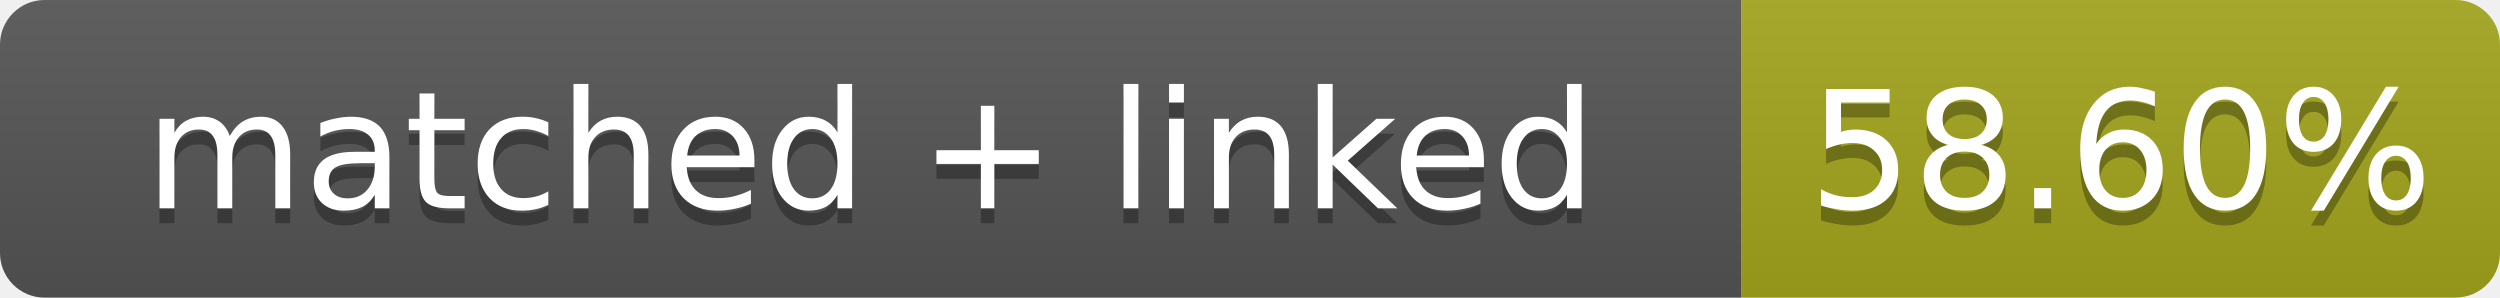
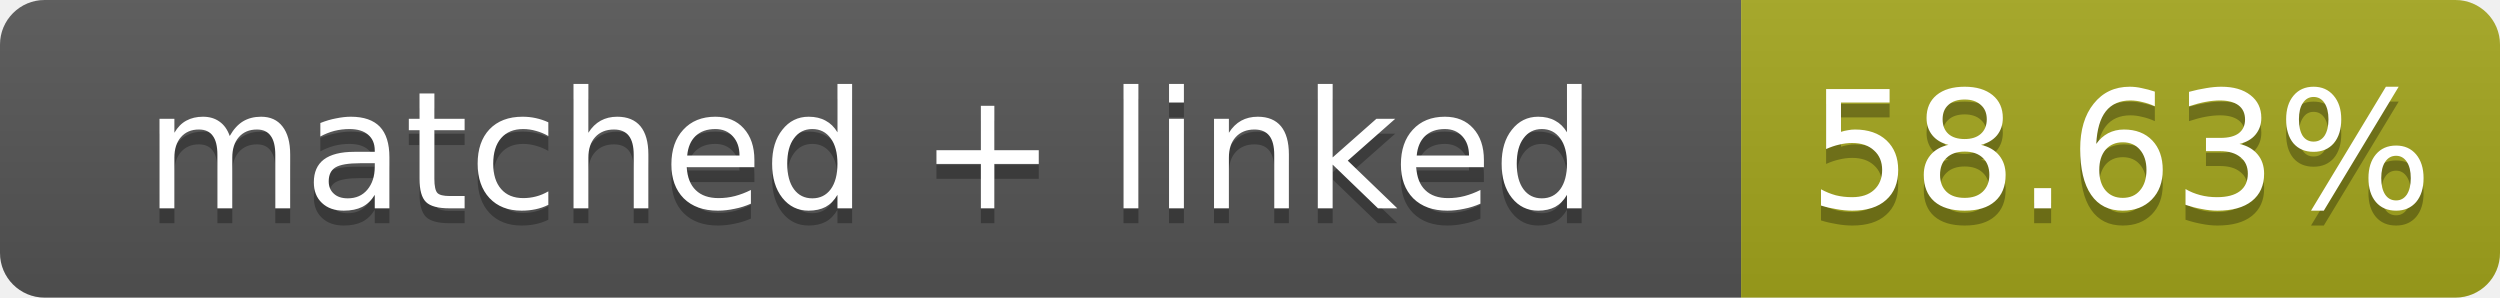
- <svg xmlns="http://www.w3.org/2000/svg" width="168" height="20" role="img" aria-label="matched + linked: 58.60%">
+ <svg xmlns="http://www.w3.org/2000/svg" width="168" height="20" role="img" aria-label="matched + linked: 58.63%">
  <linearGradient id="s" x2="0" y2="100%">
    <stop offset="0" stop-color="#bbb" stop-opacity=".1" />
    <stop offset="1" stop-opacity=".1" />
  </linearGradient>
  <clipPath id="r">
    <rect width="168" height="20" rx="3" fill="#fff" />
  </clipPath>
  <g clip-path="url(#r)">
    <rect width="117" height="20" fill="#555" />
    <rect x="117" width="51" height="20" fill="#a4a61d" />
    <rect width="168" height="20" fill="url(#s)" />
  </g>
  <g fill="#fff" text-anchor="middle" font-family="Verdana,Geneva,DejaVu Sans,sans-serif" font-size="11">
    <text x="58.5" y="15" fill="#010101" fill-opacity=".3">matched + linked</text>
    <text x="58.5" y="14">matched + linked</text>
-     <text x="142.5" y="15" fill="#010101" fill-opacity=".3">58.60%</text>
-     <text x="142.5" y="14">58.60%</text>
+     <text x="142.5" y="15" fill="#010101" fill-opacity=".3">58.63%</text>
+     <text x="142.5" y="14">58.63%</text>
  </g>
</svg>
